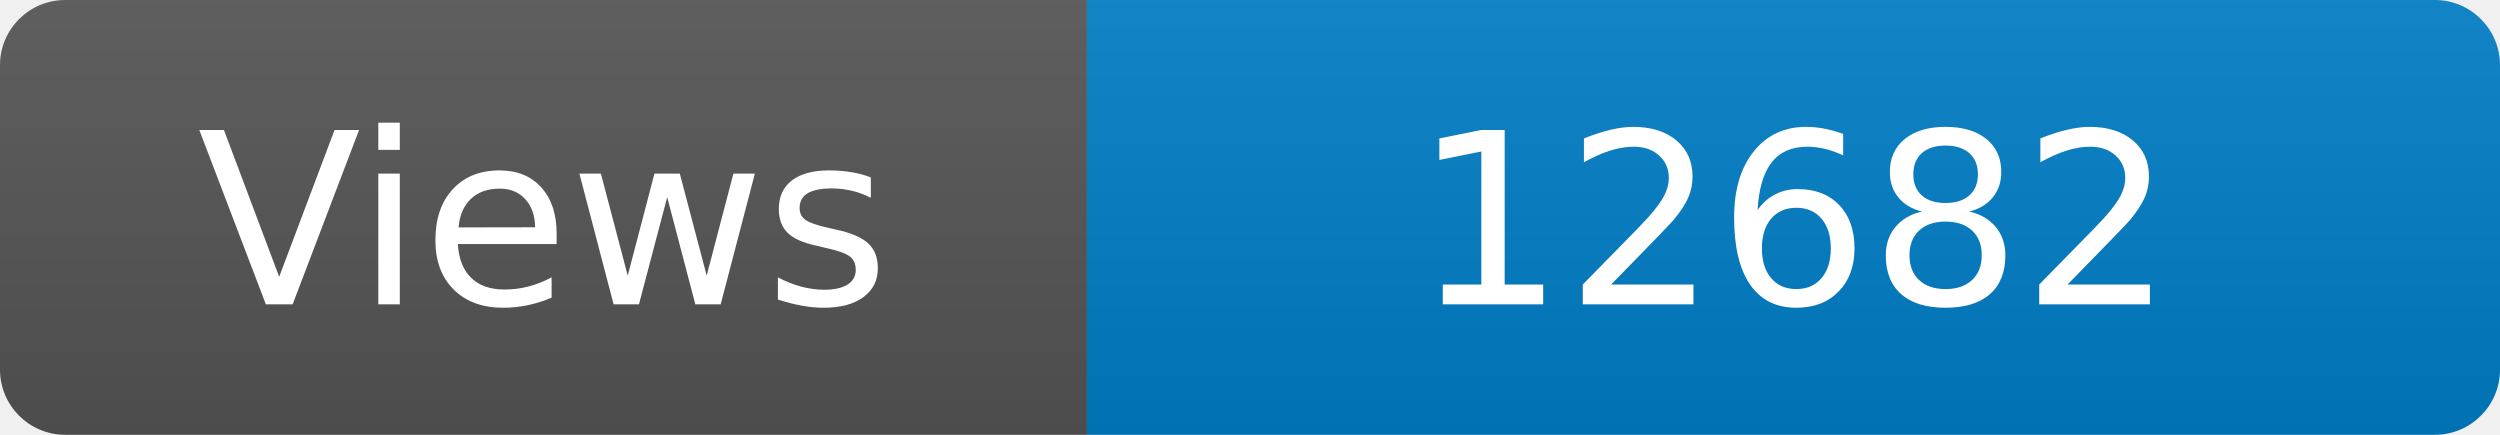
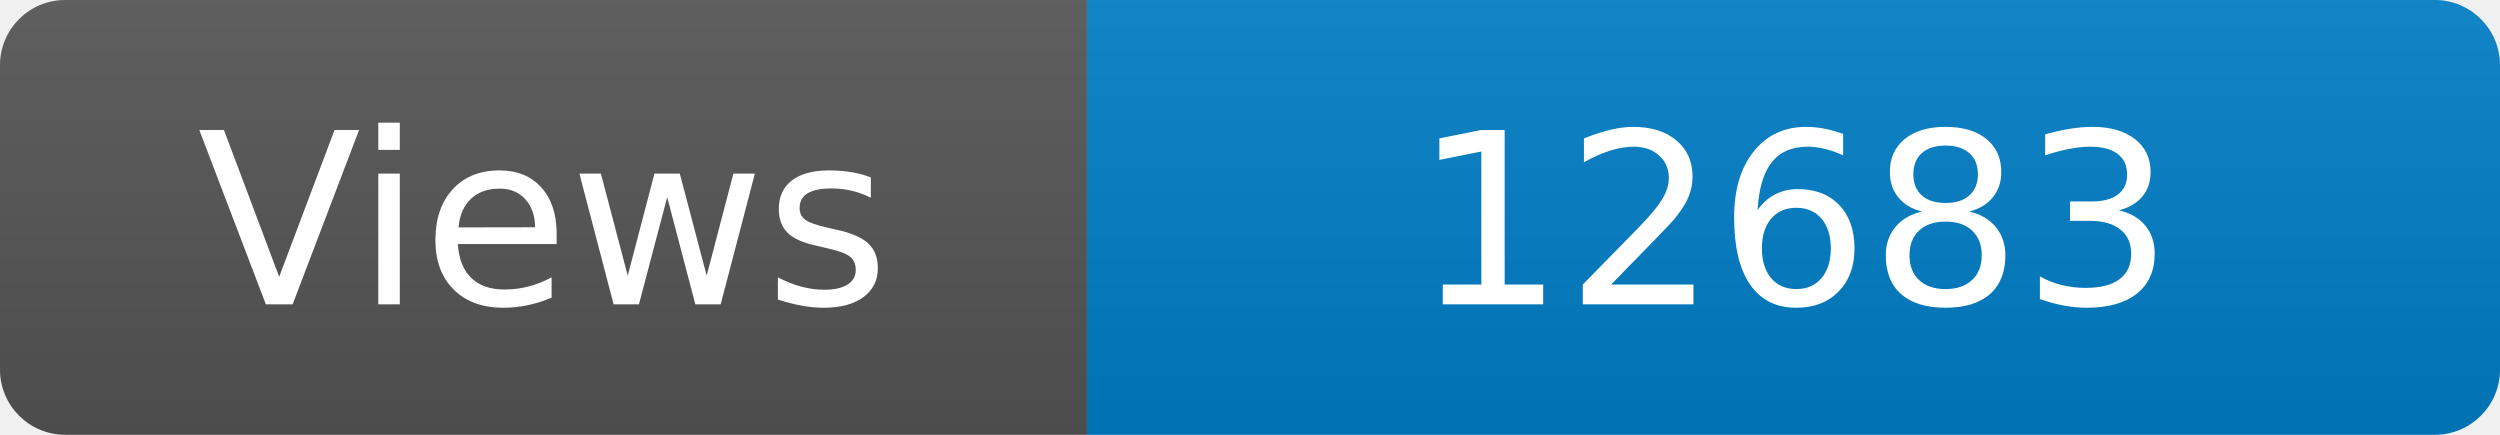
<svg xmlns="http://www.w3.org/2000/svg" width="115" height="20" role="img" aria-label="Maintained?: yes">
  <linearGradient id="s" x2="0" y2="100%">
    <stop offset="0" stop-color="#bbb" stop-opacity=".1" />
    <stop offset="1" stop-opacity=".1" />
  </linearGradient>
  <clipPath id="r">
    <rect width="115" height="20" rx="3" fill="#fff" />
  </clipPath>
  <g clip-path="url(#r)">
    <rect width="50" height="20" fill="#555" />
    <rect x="50" width="160" height="20" fill="#007ec6" />
    <rect width="115" height="20" fill="url(#s)" />
  </g>
  <g fill="#fff" text-anchor="middle" font-family="Verdana,Geneva,DejaVu Sans,sans-serif" font-size="110">
    <text x="250" y="140" transform="scale(.1)" fill="#fff">Views</text>
-     <text x="825" y="140" transform="scale(.1)" fill="#fff">12682</text>
+     <text x="825" y="140" transform="scale(.1)" fill="#fff">12683</text>
  </g>
</svg>
